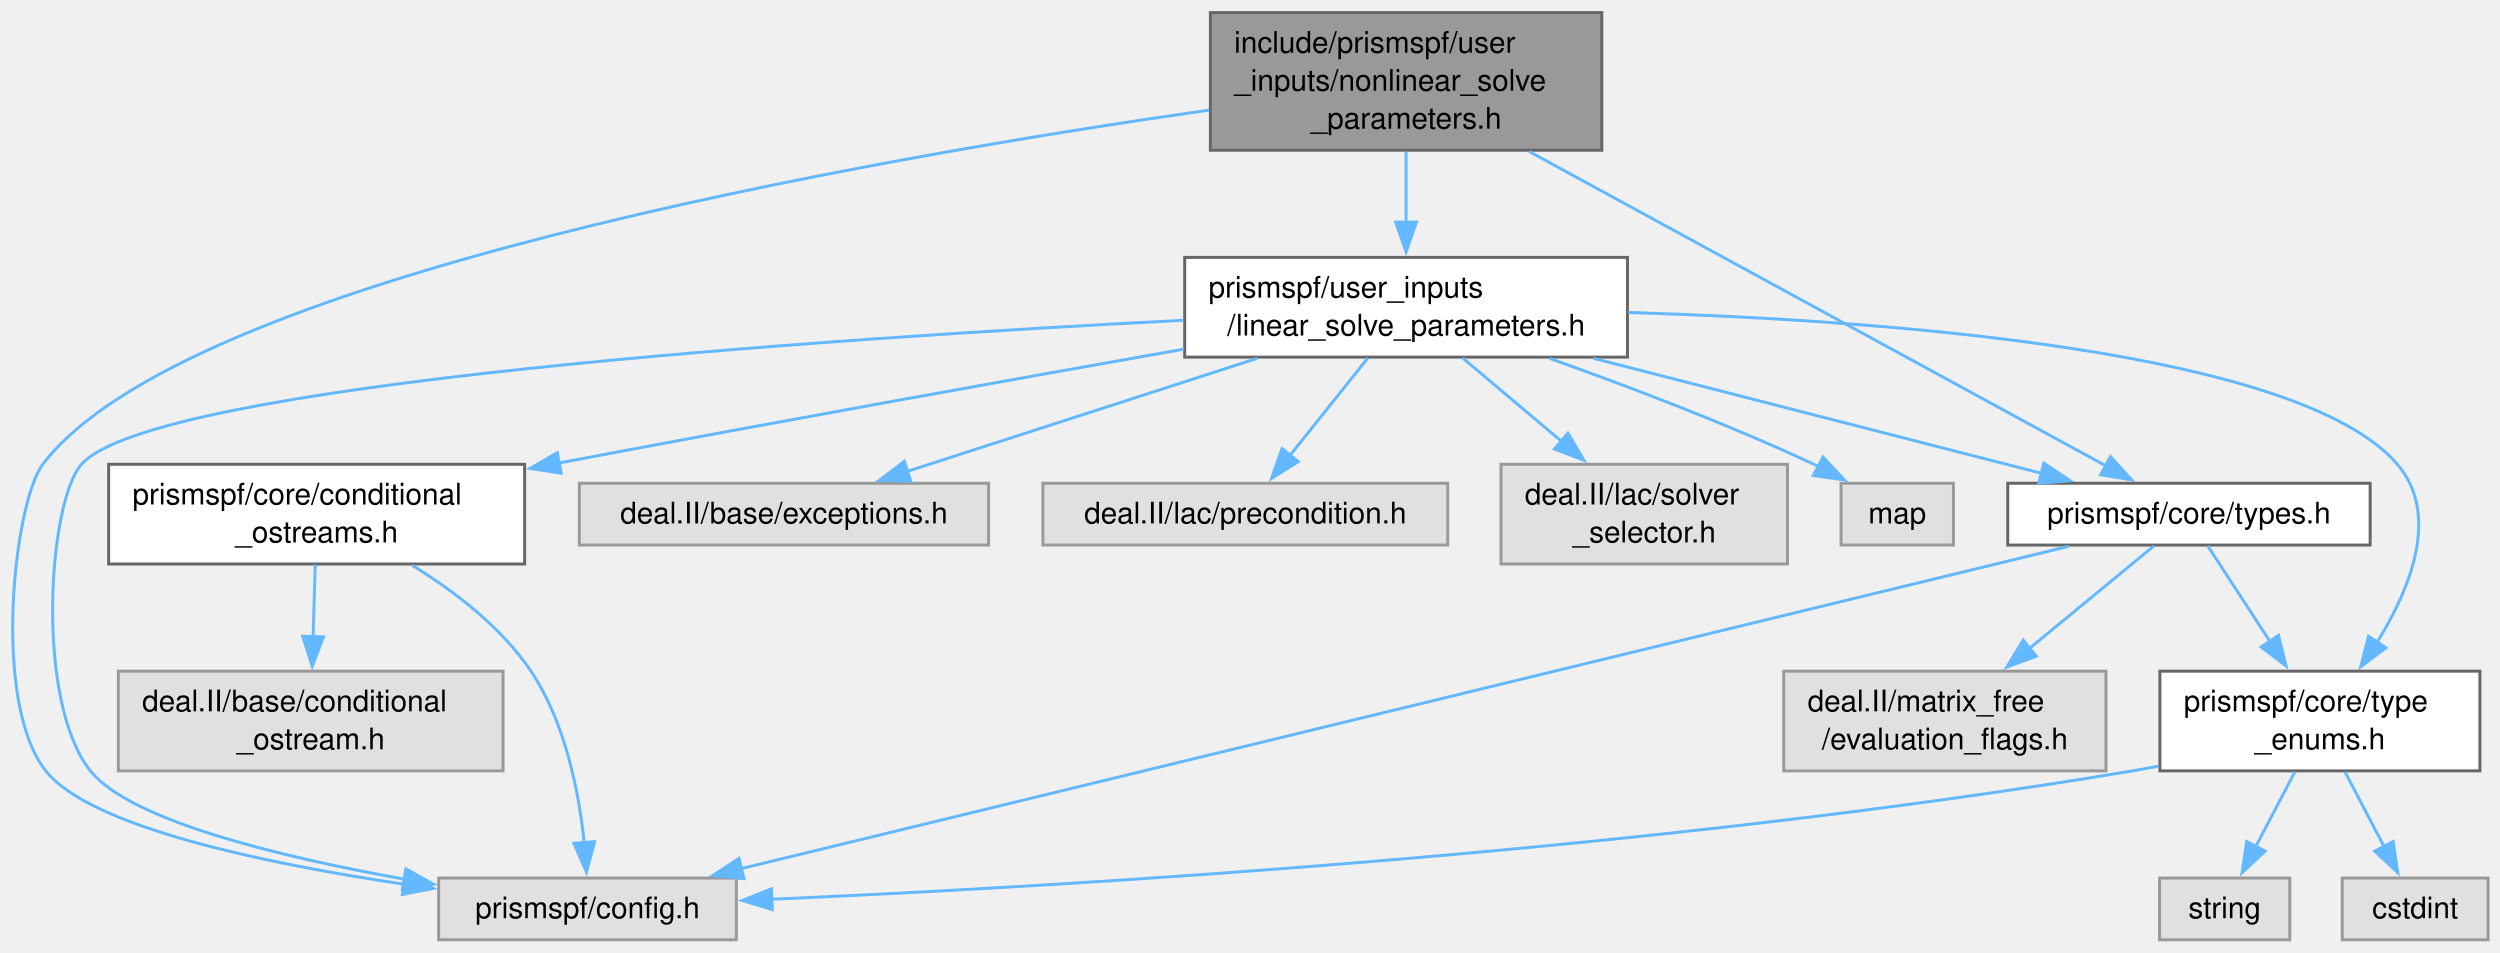
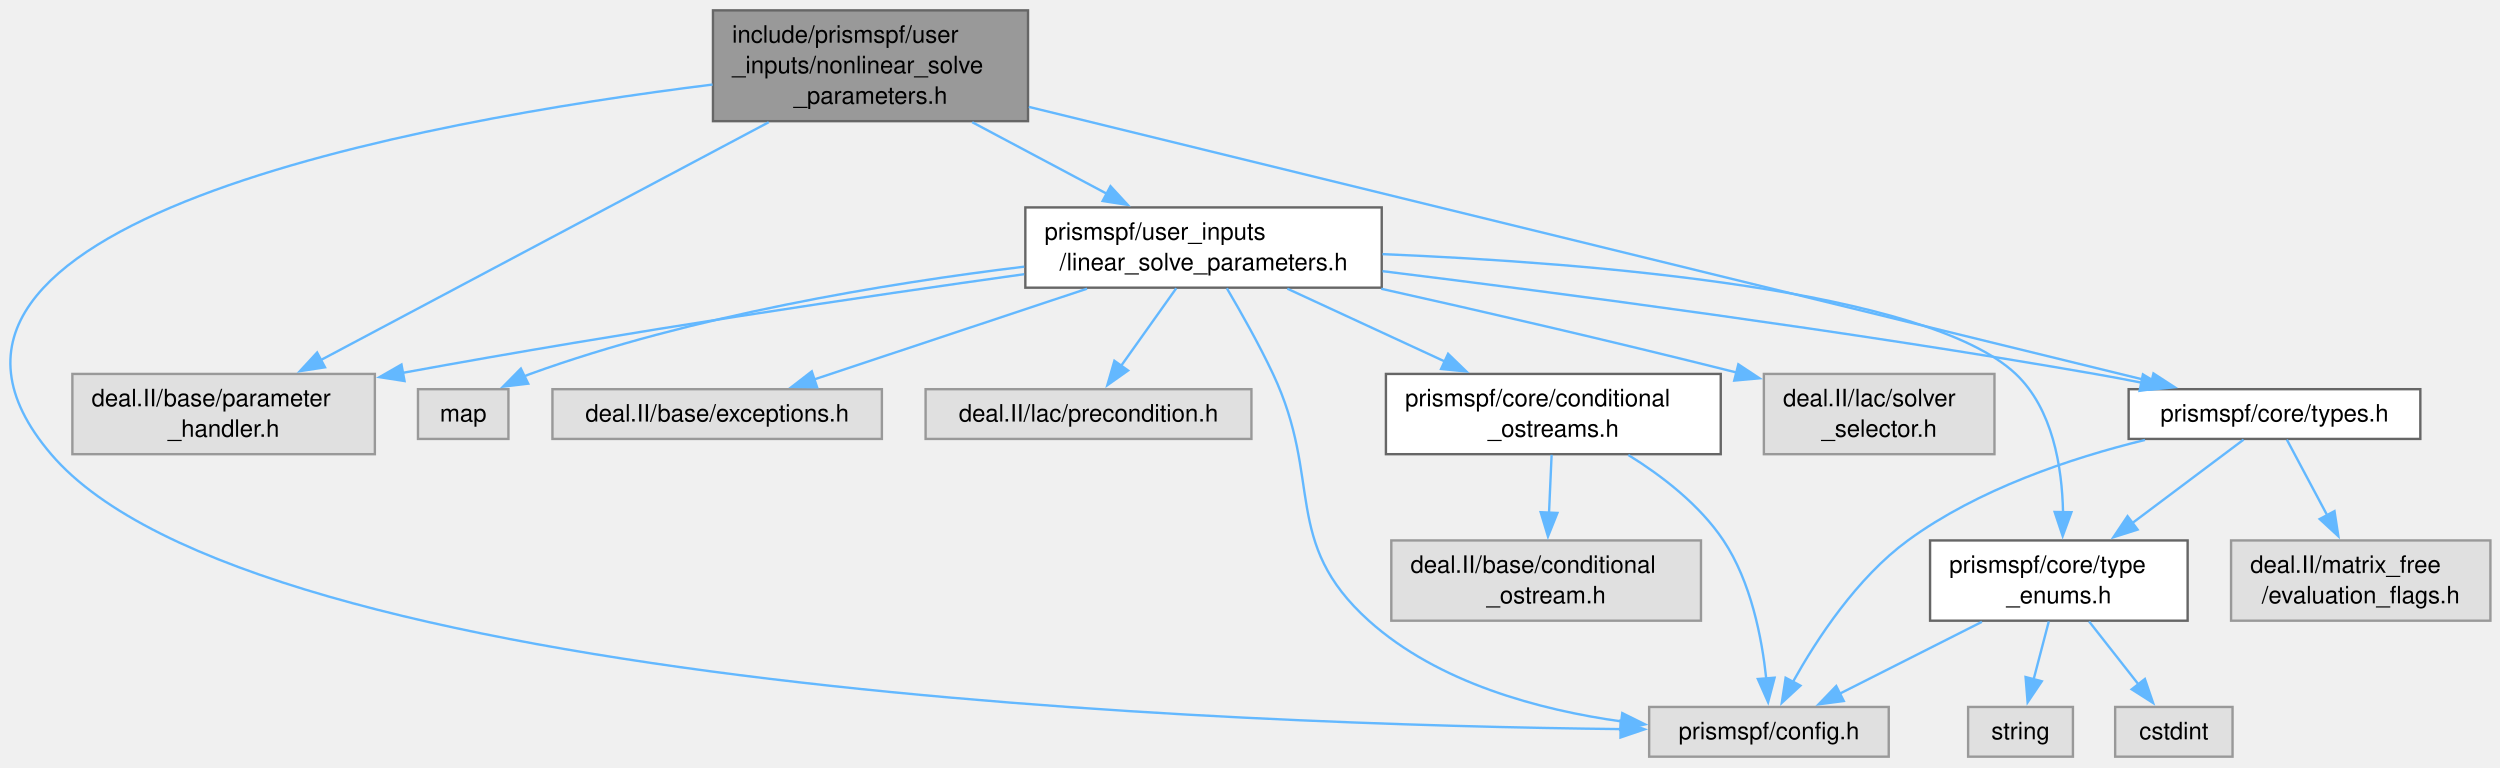
- <svg xmlns="http://www.w3.org/2000/svg" xmlns:xlink="http://www.w3.org/1999/xlink" width="840pt" height="320pt" viewBox="0.00 0.00 839.87 319.50">
+ <svg xmlns="http://www.w3.org/2000/svg" xmlns:xlink="http://www.w3.org/1999/xlink" width="1043pt" height="320pt" viewBox="0.00 0.00 1043.46 319.50">
  <g id="graph0" class="graph" transform="scale(1 1) rotate(0) translate(4 315.5)">
    <g id="Node000001" class="node">
      <g id="a_Node000001">
        <a xlink:title=" ">
-           <polygon fill="#999999" stroke="#666666" points="534.12,-311.5 402.62,-311.5 402.62,-265.25 534.12,-265.25 534.12,-311.5" />
-           <text text-anchor="start" x="410.62" y="-298" font-family="Helvetica,sans-Serif" font-size="10.00">include/prismspf/user</text>
-           <text text-anchor="start" x="410.62" y="-285.25" font-family="Helvetica,sans-Serif" font-size="10.00">_inputs/nonlinear_solve</text>
-           <text text-anchor="middle" x="468.37" y="-272.5" font-family="Helvetica,sans-Serif" font-size="10.00">_parameters.h</text>
+           <polygon fill="#999999" stroke="#666666" points="425.08,-311.5 293.58,-311.5 293.58,-265.25 425.08,-265.25 425.08,-311.5" />
+           <text text-anchor="start" x="301.58" y="-298" font-family="Helvetica,sans-Serif" font-size="10.00">include/prismspf/user</text>
+           <text text-anchor="start" x="301.58" y="-285.25" font-family="Helvetica,sans-Serif" font-size="10.00">_inputs/nonlinear_solve</text>
+           <text text-anchor="middle" x="359.33" y="-272.5" font-family="Helvetica,sans-Serif" font-size="10.00">_parameters.h</text>
        </a>
      </g>
    </g>
    <g id="Node000002" class="node">
      <g id="a_Node000002">
-         <a xlink:href="types_8h.html" target="_top" xlink:title=" ">
-           <polygon fill="white" stroke="#666666" points="792.25,-153.38 670.5,-153.38 670.5,-132.62 792.25,-132.62 792.25,-153.38" />
-           <text text-anchor="middle" x="731.37" y="-139.88" font-family="Helvetica,sans-Serif" font-size="10.00">prismspf/core/types.h</text>
+         <a xlink:title=" ">
+           <polygon fill="#e0e0e0" stroke="#999999" points="152.46,-159.75 26.21,-159.75 26.21,-126.25 152.46,-126.25 152.46,-159.75" />
+           <text text-anchor="start" x="34.21" y="-146.25" font-family="Helvetica,sans-Serif" font-size="10.00">deal.II/base/parameter</text>
+           <text text-anchor="middle" x="89.33" y="-133.5" font-family="Helvetica,sans-Serif" font-size="10.00">_handler.h</text>
        </a>
      </g>
    </g>
    <g id="edge1_Node000001_Node000002" class="edge">
      <g id="a_edge1_Node000001_Node000002">
        <a xlink:title=" ">
-           <path fill="none" stroke="#63b8ff" d="M509.75,-264.81C563.84,-235.33 657.11,-184.48 703.5,-159.2" />
-           <polygon fill="#63b8ff" stroke="#63b8ff" points="705.01,-162.36 712.11,-154.5 701.66,-156.21 705.01,-162.36" />
+           <path fill="none" stroke="#63b8ff" d="M316.85,-264.81C265.58,-237.59 180.01,-192.15 129.71,-165.44" />
+           <polygon fill="#63b8ff" stroke="#63b8ff" points="131.65,-162.51 121.17,-160.91 128.36,-168.69 131.65,-162.51" />
+         </a>
+       </g>
+     </g>
+     <g id="Node000003" class="node">
+       <g id="a_Node000003">
+         <a xlink:href="types_8h.html" target="_top" xlink:title=" ">
+           <polygon fill="white" stroke="#666666" points="1006.21,-153.38 884.46,-153.38 884.46,-132.62 1006.21,-132.62 1006.21,-153.38" />
+           <text text-anchor="middle" x="945.33" y="-139.88" font-family="Helvetica,sans-Serif" font-size="10.00">prismspf/core/types.h</text>
+         </a>
+       </g>
+     </g>
+     <g id="edge2_Node000001_Node000003" class="edge">
+       <g id="a_edge2_Node000001_Node000003">
+         <a xlink:title=" ">
+           <path fill="none" stroke="#63b8ff" d="M425.41,-271.21C543.39,-242.34 787.83,-182.54 894.12,-156.53" />
+           <polygon fill="#63b8ff" stroke="#63b8ff" points="894.82,-159.96 903.7,-154.19 893.16,-153.16 894.82,-159.96" />
+         </a>
+       </g>
+     </g>
+     <g id="Node000006" class="node">
+       <g id="a_Node000006">
+         <a xlink:title=" ">
+           <polygon fill="#e0e0e0" stroke="#999999" points="784.33,-20.75 684.33,-20.75 684.33,0 784.33,0 784.33,-20.75" />
+           <text text-anchor="middle" x="734.33" y="-7.25" font-family="Helvetica,sans-Serif" font-size="10.00">prismspf/config.h</text>
+         </a>
+       </g>
+     </g>
+     <g id="edge21_Node000001_Node000006" class="edge">
+       <g id="a_edge21_Node000001_Node000006">
+         <a xlink:title=" ">
+           <path fill="none" stroke="#63b8ff" d="M293.4,-280.53C172.49,-265.5 -65.07,-222.9 17.33,-126.25 101.56,-27.45 514.39,-13.27 672.53,-11.5" />
+           <polygon fill="#63b8ff" stroke="#63b8ff" points="672.44,-15 682.4,-11.41 672.37,-8 672.44,-15" />
+         </a>
+       </g>
+     </g>
+     <g id="Node000009" class="node">
+       <g id="a_Node000009">
+         <a xlink:href="linear__solve__parameters_8h.html" target="_top" xlink:title=" ">
+           <polygon fill="white" stroke="#666666" points="572.71,-229.25 423.96,-229.25 423.96,-195.75 572.71,-195.75 572.71,-229.25" />
+           <text text-anchor="start" x="431.96" y="-215.75" font-family="Helvetica,sans-Serif" font-size="10.00">prismspf/user_inputs</text>
+           <text text-anchor="middle" x="498.33" y="-203" font-family="Helvetica,sans-Serif" font-size="10.00">/linear_solve_parameters.h</text>
+         </a>
+       </g>
+     </g>
+     <g id="edge9_Node000001_Node000009" class="edge">
+       <g id="a_edge9_Node000001_Node000009">
+         <a xlink:title=" ">
+           <path fill="none" stroke="#63b8ff" d="M401.79,-264.81C419.68,-255.3 440.39,-244.29 458.04,-234.91" />
+           <polygon fill="#63b8ff" stroke="#63b8ff" points="459.51,-238.1 466.69,-230.31 456.22,-231.92 459.51,-238.1" />
+         </a>
+       </g>
+     </g>
+     <g id="Node000004" class="node">
+       <g id="a_Node000004">
+         <a xlink:title=" ">
+           <polygon fill="#e0e0e0" stroke="#999999" points="1035.46,-90.25 927.21,-90.25 927.21,-56.75 1035.46,-56.75 1035.46,-90.25" />
+           <text text-anchor="start" x="935.21" y="-76.75" font-family="Helvetica,sans-Serif" font-size="10.00">deal.II/matrix_free</text>
+           <text text-anchor="middle" x="981.33" y="-64" font-family="Helvetica,sans-Serif" font-size="10.00">/evaluation_flags.h</text>
+         </a>
+       </g>
+     </g>
+     <g id="edge3_Node000003_Node000004" class="edge">
+       <g id="a_edge3_Node000003_Node000004">
+         <a xlink:title=" ">
+           <path fill="none" stroke="#63b8ff" d="M950.49,-132.33C954.88,-124.1 961.4,-111.88 967.31,-100.79" />
+           <polygon fill="#63b8ff" stroke="#63b8ff" points="970.38,-102.48 971.99,-92 964.2,-99.18 970.38,-102.48" />
        </a>
      </g>
    </g>
    <g id="Node000005" class="node">
      <g id="a_Node000005">
-         <a xlink:title=" ">
-           <polygon fill="#e0e0e0" stroke="#999999" points="243.37,-20.75 143.37,-20.75 143.37,0 243.37,0 243.37,-20.75" />
-           <text text-anchor="middle" x="193.37" y="-7.25" font-family="Helvetica,sans-Serif" font-size="10.00">prismspf/config.h</text>
-         </a>
-       </g>
-     </g>
-     <g id="edge19_Node000001_Node000005" class="edge">
-       <g id="a_edge19_Node000001_Node000005">
-         <a xlink:title=" ">
-           <path fill="none" stroke="#63b8ff" d="M402.2,-278.75C287.11,-262.25 57.8,-222.2 10.37,-159.75 0.8,-147.15 -6.93,-79.83 11.37,-56.75 26.37,-37.83 85.05,-25.61 131.78,-18.67" />
-           <polygon fill="#63b8ff" stroke="#63b8ff" points="132.16,-22.15 141.57,-17.27 131.17,-15.22 132.16,-22.15" />
+         <a xlink:href="type__enums_8h.html" target="_top" xlink:title=" ">
+           <polygon fill="white" stroke="#666666" points="909.08,-90.25 801.58,-90.25 801.58,-56.75 909.08,-56.75 909.08,-90.25" />
+           <text text-anchor="start" x="809.58" y="-76.75" font-family="Helvetica,sans-Serif" font-size="10.00">prismspf/core/type</text>
+           <text text-anchor="middle" x="855.33" y="-64" font-family="Helvetica,sans-Serif" font-size="10.00">_enums.h</text>
+         </a>
+       </g>
+     </g>
+     <g id="edge4_Node000003_Node000005" class="edge">
+       <g id="a_edge4_Node000003_Node000005">
+         <a xlink:title=" ">
+           <path fill="none" stroke="#63b8ff" d="M932.44,-132.33C920.33,-123.25 901.75,-109.31 885.86,-97.4" />
+           <polygon fill="#63b8ff" stroke="#63b8ff" points="888.2,-94.78 878.1,-91.58 884,-100.38 888.2,-94.78" />
+         </a>
+       </g>
+     </g>
+     <g id="edge8_Node000003_Node000006" class="edge">
+       <g id="a_edge8_Node000003_Node000006">
+         <a xlink:title=" ">
+           <path fill="none" stroke="#63b8ff" d="M891.28,-132.19C860.15,-124.58 821.53,-111.6 792.33,-90.25 771.07,-74.7 754.3,-49.08 744.37,-31.27" />
+           <polygon fill="#63b8ff" stroke="#63b8ff" points="747.47,-29.65 739.68,-22.46 741.29,-32.93 747.47,-29.65" />
+         </a>
+       </g>
+     </g>
+     <g id="edge5_Node000005_Node000006" class="edge">
+       <g id="a_edge5_Node000005_Node000006">
+         <a xlink:title=" ">
+           <path fill="none" stroke="#63b8ff" d="M823.22,-56.28C804.81,-46.98 781.87,-35.39 763.9,-26.31" />
+           <polygon fill="#63b8ff" stroke="#63b8ff" points="765.56,-23.23 755.06,-21.85 762.41,-29.48 765.56,-23.23" />
+         </a>
+       </g>
+     </g>
+     <g id="Node000007" class="node">
+       <g id="a_Node000007">
+         <a xlink:title=" ">
+           <polygon fill="#e0e0e0" stroke="#999999" points="927.83,-20.75 878.83,-20.75 878.83,0 927.83,0 927.83,-20.75" />
+           <text text-anchor="middle" x="903.33" y="-7.25" font-family="Helvetica,sans-Serif" font-size="10.00">cstdint</text>
+         </a>
+       </g>
+     </g>
+     <g id="edge6_Node000005_Node000007" class="edge">
+       <g id="a_edge6_Node000005_Node000007">
+         <a xlink:title=" ">
+           <path fill="none" stroke="#63b8ff" d="M867.94,-56.44C874.25,-48.41 881.93,-38.63 888.51,-30.24" />
+           <polygon fill="#63b8ff" stroke="#63b8ff" points="891.24,-32.43 894.67,-22.41 885.74,-28.11 891.24,-32.43" />
        </a>
      </g>
    </g>
    <g id="Node000008" class="node">
      <g id="a_Node000008">
-         <a xlink:href="linear__solve__parameters_8h.html" target="_top" xlink:title=" ">
-           <polygon fill="white" stroke="#666666" points="542.75,-229.25 394,-229.25 394,-195.75 542.75,-195.75 542.75,-229.25" />
-           <text text-anchor="start" x="402" y="-215.75" font-family="Helvetica,sans-Serif" font-size="10.00">prismspf/user_inputs</text>
-           <text text-anchor="middle" x="468.37" y="-203" font-family="Helvetica,sans-Serif" font-size="10.00">/linear_solve_parameters.h</text>
-         </a>
-       </g>
-     </g>
-     <g id="edge8_Node000001_Node000008" class="edge">
-       <g id="a_edge8_Node000001_Node000008">
-         <a xlink:title=" ">
-           <path fill="none" stroke="#63b8ff" d="M468.37,-264.81C468.37,-257.26 468.37,-248.76 468.37,-240.88" />
-           <polygon fill="#63b8ff" stroke="#63b8ff" points="471.87,-241.12 468.37,-231.12 464.87,-241.12 471.87,-241.12" />
-         </a>
-       </g>
-     </g>
-     <g id="Node000003" class="node">
-       <g id="a_Node000003">
-         <a xlink:title=" ">
-           <polygon fill="#e0e0e0" stroke="#999999" points="703.5,-90.25 595.25,-90.25 595.25,-56.75 703.5,-56.75 703.5,-90.25" />
-           <text text-anchor="start" x="603.25" y="-76.75" font-family="Helvetica,sans-Serif" font-size="10.00">deal.II/matrix_free</text>
-           <text text-anchor="middle" x="649.37" y="-64" font-family="Helvetica,sans-Serif" font-size="10.00">/evaluation_flags.h</text>
-         </a>
-       </g>
-     </g>
-     <g id="edge2_Node000002_Node000003" class="edge">
-       <g id="a_edge2_Node000002_Node000003">
-         <a xlink:title=" ">
-           <path fill="none" stroke="#63b8ff" d="M719.62,-132.33C708.69,-123.33 691.98,-109.57 677.6,-97.73" />
-           <polygon fill="#63b8ff" stroke="#63b8ff" points="680.13,-95.28 670.18,-91.63 675.68,-100.69 680.13,-95.28" />
-         </a>
-       </g>
-     </g>
-     <g id="Node000004" class="node">
-       <g id="a_Node000004">
-         <a xlink:href="type__enums_8h.html" target="_top" xlink:title=" ">
-           <polygon fill="white" stroke="#666666" points="829.12,-90.25 721.62,-90.25 721.62,-56.75 829.12,-56.75 829.12,-90.25" />
-           <text text-anchor="start" x="729.62" y="-76.75" font-family="Helvetica,sans-Serif" font-size="10.00">prismspf/core/type</text>
-           <text text-anchor="middle" x="775.37" y="-64" font-family="Helvetica,sans-Serif" font-size="10.00">_enums.h</text>
-         </a>
-       </g>
-     </g>
-     <g id="edge3_Node000002_Node000004" class="edge">
-       <g id="a_edge3_Node000002_Node000004">
-         <a xlink:title=" ">
-           <path fill="none" stroke="#63b8ff" d="M737.68,-132.33C743.15,-123.93 751.34,-111.37 758.68,-100.1" />
-           <polygon fill="#63b8ff" stroke="#63b8ff" points="761.48,-102.23 764.01,-91.94 755.61,-98.4 761.48,-102.23" />
-         </a>
-       </g>
-     </g>
-     <g id="edge7_Node000002_Node000005" class="edge">
-       <g id="a_edge7_Node000002_Node000005">
-         <a xlink:title=" ">
-           <path fill="none" stroke="#63b8ff" d="M690.93,-132.18C594.62,-108.8 351.74,-49.83 245.02,-23.92" />
-           <polygon fill="#63b8ff" stroke="#63b8ff" points="245.93,-20.53 235.38,-21.57 244.27,-27.34 245.93,-20.53" />
-         </a>
-       </g>
-     </g>
-     <g id="edge4_Node000004_Node000005" class="edge">
-       <g id="a_edge4_Node000004_Node000005">
-         <a xlink:title=" ">
-           <path fill="none" stroke="#63b8ff" d="M721.19,-58.38C718.22,-57.78 715.26,-57.23 712.37,-56.75 548.65,-29.3 352.91,-17.89 255.22,-13.63" />
-           <polygon fill="#63b8ff" stroke="#63b8ff" points="255.46,-10.13 245.32,-13.21 255.16,-17.13 255.46,-10.13" />
-         </a>
-       </g>
-     </g>
-     <g id="Node000006" class="node">
-       <g id="a_Node000006">
-         <a xlink:title=" ">
-           <polygon fill="#e0e0e0" stroke="#999999" points="831.87,-20.75 782.87,-20.75 782.87,0 831.87,0 831.87,-20.75" />
-           <text text-anchor="middle" x="807.37" y="-7.25" font-family="Helvetica,sans-Serif" font-size="10.00">cstdint</text>
-         </a>
-       </g>
-     </g>
-     <g id="edge5_Node000004_Node000006" class="edge">
-       <g id="a_edge5_Node000004_Node000006">
-         <a xlink:title=" ">
-           <path fill="none" stroke="#63b8ff" d="M783.78,-56.44C787.8,-48.76 792.66,-39.48 796.92,-31.34" />
-           <polygon fill="#63b8ff" stroke="#63b8ff" points="799.98,-33.04 801.52,-22.56 793.78,-29.79 799.98,-33.04" />
-         </a>
-       </g>
-     </g>
-     <g id="Node000007" class="node">
-       <g id="a_Node000007">
-         <a xlink:title=" ">
-           <polygon fill="#e0e0e0" stroke="#999999" points="765.25,-20.75 721.5,-20.75 721.5,0 765.25,0 765.25,-20.75" />
-           <text text-anchor="middle" x="743.37" y="-7.25" font-family="Helvetica,sans-Serif" font-size="10.00">string</text>
-         </a>
-       </g>
-     </g>
-     <g id="edge6_Node000004_Node000007" class="edge">
-       <g id="a_edge6_Node000004_Node000007">
-         <a xlink:title=" ">
-           <path fill="none" stroke="#63b8ff" d="M766.96,-56.44C762.94,-48.76 758.08,-39.48 753.83,-31.34" />
-           <polygon fill="#63b8ff" stroke="#63b8ff" points="756.97,-29.79 749.23,-22.56 750.76,-33.04 756.97,-29.79" />
-         </a>
-       </g>
-     </g>
-     <g id="edge16_Node000008_Node000002" class="edge">
-       <g id="a_edge16_Node000008_Node000002">
-         <a xlink:title=" ">
-           <path fill="none" stroke="#63b8ff" d="M531.37,-195.33C577.54,-183.48 639.35,-167.62 681.97,-156.68" />
-           <polygon fill="#63b8ff" stroke="#63b8ff" points="682.64,-160.12 691.45,-154.25 680.89,-153.34 682.64,-160.12" />
-         </a>
-       </g>
-     </g>
-     <g id="edge15_Node000008_Node000004" class="edge">
-       <g id="a_edge15_Node000008_Node000004">
-         <a xlink:title=" ">
-           <path fill="none" stroke="#63b8ff" d="M542.98,-210.75C630.78,-208.1 768.78,-197.8 801.37,-159.75 815.73,-142.99 806.02,-118.45 794.61,-100" />
-           <polygon fill="#63b8ff" stroke="#63b8ff" points="797.54,-98.09 789.07,-91.72 791.72,-101.98 797.54,-98.09" />
-         </a>
-       </g>
-     </g>
-     <g id="edge17_Node000008_Node000005" class="edge">
-       <g id="a_edge17_Node000008_Node000005">
-         <a xlink:title=" ">
-           <path fill="none" stroke="#63b8ff" d="M393.6,-208.14C273.25,-201.96 47.52,-186.87 23.37,-159.75 12.17,-147.17 7.75,-80.04 26.37,-56.75 39.73,-40.04 89.93,-27.87 131.83,-20.37" />
-           <polygon fill="#63b8ff" stroke="#63b8ff" points="132.36,-23.83 141.62,-18.68 131.17,-16.93 132.36,-23.83" />
-         </a>
-       </g>
-     </g>
-     <g id="Node000009" class="node">
-       <g id="a_Node000009">
-         <a xlink:title=" ">
-           <polygon fill="#e0e0e0" stroke="#999999" points="328.12,-153.38 190.62,-153.38 190.62,-132.62 328.12,-132.62 328.12,-153.38" />
-           <text text-anchor="middle" x="259.37" y="-139.88" font-family="Helvetica,sans-Serif" font-size="10.00">deal.II/base/exceptions.h</text>
-         </a>
-       </g>
-     </g>
-     <g id="edge9_Node000008_Node000009" class="edge">
-       <g id="a_edge9_Node000008_Node000009">
-         <a xlink:title=" ">
-           <path fill="none" stroke="#63b8ff" d="M418.31,-195.33C382.4,-183.73 334.58,-168.29 300.81,-157.38" />
-           <polygon fill="#63b8ff" stroke="#63b8ff" points="301.96,-154.08 291.37,-154.33 299.81,-160.74 301.96,-154.08" />
+         <a xlink:title=" ">
+           <polygon fill="#e0e0e0" stroke="#999999" points="861.21,-20.75 817.46,-20.75 817.46,0 861.21,0 861.21,-20.75" />
+           <text text-anchor="middle" x="839.33" y="-7.25" font-family="Helvetica,sans-Serif" font-size="10.00">string</text>
+         </a>
+       </g>
+     </g>
+     <g id="edge7_Node000005_Node000008" class="edge">
+       <g id="a_edge7_Node000005_Node000008">
+         <a xlink:title=" ">
+           <path fill="none" stroke="#63b8ff" d="M851.13,-56.44C849.18,-49.02 846.85,-40.11 844.78,-32.18" />
+           <polygon fill="#63b8ff" stroke="#63b8ff" points="848.21,-31.47 842.29,-22.68 841.44,-33.24 848.21,-31.47" />
+         </a>
+       </g>
+     </g>
+     <g id="edge11_Node000009_Node000002" class="edge">
+       <g id="a_edge11_Node000009_Node000002">
+         <a xlink:title=" ">
+           <path fill="none" stroke="#63b8ff" d="M423.48,-201.38C357.64,-192.17 258.96,-177.61 164.13,-160.21" />
+           <polygon fill="#63b8ff" stroke="#63b8ff" points="164.85,-156.78 154.38,-158.41 163.57,-163.67 164.85,-156.78" />
+         </a>
+       </g>
+     </g>
+     <g id="edge18_Node000009_Node000003" class="edge">
+       <g id="a_edge18_Node000009_Node000003">
+         <a xlink:title=" ">
+           <path fill="none" stroke="#63b8ff" d="M573.03,-202.64C648.31,-193.35 767.71,-177.64 870.33,-159.75 876.71,-158.64 883.38,-157.38 889.99,-156.07" />
+           <polygon fill="#63b8ff" stroke="#63b8ff" points="890.42,-159.55 899.53,-154.13 889.03,-152.69 890.42,-159.55" />
+         </a>
+       </g>
+     </g>
+     <g id="edge17_Node000009_Node000005" class="edge">
+       <g id="a_edge17_Node000009_Node000005">
+         <a xlink:title=" ">
+           <path fill="none" stroke="#63b8ff" d="M573.01,-209.75C661.1,-206.09 800.28,-194.76 837.33,-159.75 852.75,-145.18 856.68,-120.98 857.08,-102.08" />
+           <polygon fill="#63b8ff" stroke="#63b8ff" points="860.58,-102.04 856.93,-92.09 853.58,-102.14 860.58,-102.04" />
+         </a>
+       </g>
+     </g>
+     <g id="edge19_Node000009_Node000006" class="edge">
+       <g id="a_edge19_Node000009_Node000006">
+         <a xlink:title=" ">
+           <path fill="none" stroke="#63b8ff" d="M508.07,-195.49C514,-185.42 521.53,-172.05 527.33,-159.75 548.27,-115.33 530.83,-89.6 567.33,-56.75 596.15,-30.82 638.34,-19.5 673.11,-14.65" />
+           <polygon fill="#63b8ff" stroke="#63b8ff" points="673.11,-18.18 682.6,-13.48 672.25,-11.23 673.11,-18.18" />
        </a>
      </g>
    </g>
    <g id="Node000010" class="node">
      <g id="a_Node000010">
        <a xlink:title=" ">
-           <polygon fill="#e0e0e0" stroke="#999999" points="482.37,-153.38 346.37,-153.38 346.37,-132.62 482.37,-132.62 482.37,-153.38" />
-           <text text-anchor="middle" x="414.37" y="-139.88" font-family="Helvetica,sans-Serif" font-size="10.00">deal.II/lac/precondition.h</text>
-         </a>
-       </g>
-     </g>
-     <g id="edge10_Node000008_Node000010" class="edge">
-       <g id="a_edge10_Node000008_Node000010">
-         <a xlink:title=" ">
-           <path fill="none" stroke="#63b8ff" d="M455.57,-195.5C447.73,-185.69 437.64,-173.09 429.42,-162.8" />
-           <polygon fill="#63b8ff" stroke="#63b8ff" points="432.15,-160.63 423.17,-155 426.69,-165 432.15,-160.63" />
+           <polygon fill="#e0e0e0" stroke="#999999" points="364.08,-153.38 226.58,-153.38 226.58,-132.62 364.08,-132.62 364.08,-153.38" />
+           <text text-anchor="middle" x="295.33" y="-139.88" font-family="Helvetica,sans-Serif" font-size="10.00">deal.II/base/exceptions.h</text>
+         </a>
+       </g>
+     </g>
+     <g id="edge10_Node000009_Node000010" class="edge">
+       <g id="a_edge10_Node000009_Node000010">
+         <a xlink:title=" ">
+           <path fill="none" stroke="#63b8ff" d="M449.71,-195.33C414.82,-183.73 368.38,-168.29 335.58,-157.38" />
+           <polygon fill="#63b8ff" stroke="#63b8ff" points="337.04,-154.18 326.45,-154.35 334.83,-160.82 337.04,-154.18" />
        </a>
      </g>
    </g>
    <g id="Node000011" class="node">
      <g id="a_Node000011">
        <a xlink:title=" ">
-           <polygon fill="#e0e0e0" stroke="#999999" points="596.5,-159.75 500.25,-159.75 500.25,-126.25 596.5,-126.25 596.5,-159.75" />
-           <text text-anchor="start" x="508.25" y="-146.25" font-family="Helvetica,sans-Serif" font-size="10.00">deal.II/lac/solver</text>
-           <text text-anchor="middle" x="548.37" y="-133.5" font-family="Helvetica,sans-Serif" font-size="10.00">_selector.h</text>
-         </a>
-       </g>
-     </g>
-     <g id="edge11_Node000008_Node000011" class="edge">
-       <g id="a_edge11_Node000008_Node000011">
-         <a xlink:title=" ">
-           <path fill="none" stroke="#63b8ff" d="M487.33,-195.5C497.32,-187.07 509.76,-176.58 520.79,-167.27" />
-           <polygon fill="#63b8ff" stroke="#63b8ff" points="522.73,-170.22 528.12,-161.09 518.22,-164.87 522.73,-170.22" />
+           <polygon fill="#e0e0e0" stroke="#999999" points="518.33,-153.38 382.33,-153.38 382.33,-132.62 518.33,-132.62 518.33,-153.38" />
+           <text text-anchor="middle" x="450.33" y="-139.88" font-family="Helvetica,sans-Serif" font-size="10.00">deal.II/lac/precondition.h</text>
+         </a>
+       </g>
+     </g>
+     <g id="edge12_Node000009_Node000011" class="edge">
+       <g id="a_edge12_Node000009_Node000011">
+         <a xlink:title=" ">
+           <path fill="none" stroke="#63b8ff" d="M486.95,-195.5C480.05,-185.8 471.2,-173.35 463.93,-163.12" />
+           <polygon fill="#63b8ff" stroke="#63b8ff" points="466.84,-161.18 458.19,-155.06 461.13,-165.23 466.84,-161.18" />
        </a>
      </g>
    </g>
    <g id="Node000012" class="node">
      <g id="a_Node000012">
+         <a xlink:title=" ">
+           <polygon fill="#e0e0e0" stroke="#999999" points="828.46,-159.75 732.21,-159.75 732.21,-126.25 828.46,-126.25 828.46,-159.75" />
+           <text text-anchor="start" x="740.21" y="-146.25" font-family="Helvetica,sans-Serif" font-size="10.00">deal.II/lac/solver</text>
+           <text text-anchor="middle" x="780.33" y="-133.5" font-family="Helvetica,sans-Serif" font-size="10.00">_selector.h</text>
+         </a>
+       </g>
+     </g>
+     <g id="edge13_Node000009_Node000012" class="edge">
+       <g id="a_edge13_Node000009_Node000012">
+         <a xlink:title=" ">
+           <path fill="none" stroke="#63b8ff" d="M572.5,-195.29C613.72,-186.09 666.16,-174.05 720.89,-160.32" />
+           <polygon fill="#63b8ff" stroke="#63b8ff" points="721.55,-163.76 730.39,-157.92 719.84,-156.97 721.55,-163.76" />
+         </a>
+       </g>
+     </g>
+     <g id="Node000013" class="node">
+       <g id="a_Node000013">
        <a xlink:href="conditional__ostreams_8h.html" target="_top" xlink:title=" ">
-           <polygon fill="white" stroke="#666666" points="172.25,-159.75 32.5,-159.75 32.5,-126.25 172.25,-126.25 172.25,-159.75" />
-           <text text-anchor="start" x="40.5" y="-146.25" font-family="Helvetica,sans-Serif" font-size="10.00">prismspf/core/conditional</text>
-           <text text-anchor="middle" x="102.37" y="-133.5" font-family="Helvetica,sans-Serif" font-size="10.00">_ostreams.h</text>
-         </a>
-       </g>
-     </g>
-     <g id="edge12_Node000008_Node000012" class="edge">
-       <g id="a_edge12_Node000008_Node000012">
-         <a xlink:title=" ">
-           <path fill="none" stroke="#63b8ff" d="M393.67,-198.42C338.31,-188.63 260.72,-174.73 183.47,-160.13" />
-           <polygon fill="#63b8ff" stroke="#63b8ff" points="184.53,-156.77 174.06,-158.35 183.23,-163.65 184.53,-156.77" />
+           <polygon fill="white" stroke="#666666" points="714.21,-159.75 574.46,-159.75 574.46,-126.25 714.21,-126.25 714.21,-159.75" />
+           <text text-anchor="start" x="582.46" y="-146.25" font-family="Helvetica,sans-Serif" font-size="10.00">prismspf/core/conditional</text>
+           <text text-anchor="middle" x="644.33" y="-133.5" font-family="Helvetica,sans-Serif" font-size="10.00">_ostreams.h</text>
+         </a>
+       </g>
+     </g>
+     <g id="edge14_Node000009_Node000013" class="edge">
+       <g id="a_edge14_Node000009_Node000013">
+         <a xlink:title=" ">
+           <path fill="none" stroke="#63b8ff" d="M533.3,-195.33C553,-186.22 577.83,-174.74 599.01,-164.95" />
+           <polygon fill="#63b8ff" stroke="#63b8ff" points="600.41,-168.16 608.02,-160.79 597.47,-161.81 600.41,-168.16" />
+         </a>
+       </g>
+     </g>
+     <g id="Node000015" class="node">
+       <g id="a_Node000015">
+         <a xlink:title=" ">
+           <polygon fill="#e0e0e0" stroke="#999999" points="208.21,-153.38 170.46,-153.38 170.46,-132.62 208.21,-132.62 208.21,-153.38" />
+           <text text-anchor="middle" x="189.33" y="-139.88" font-family="Helvetica,sans-Serif" font-size="10.00">map</text>
+         </a>
+       </g>
+     </g>
+     <g id="edge20_Node000009_Node000015" class="edge">
+       <g id="a_edge20_Node000009_Node000015">
+         <a xlink:title=" ">
+           <path fill="none" stroke="#63b8ff" d="M423.5,-204.52C365.85,-197.53 284.85,-184.19 217.33,-159.75 216.52,-159.46 215.71,-159.14 214.9,-158.81" />
+           <polygon fill="#63b8ff" stroke="#63b8ff" points="216.47,-155.69 205.95,-154.44 213.4,-161.98 216.47,-155.69" />
+         </a>
+       </g>
+     </g>
+     <g id="edge16_Node000013_Node000006" class="edge">
+       <g id="a_edge16_Node000013_Node000006">
+         <a xlink:title=" ">
+           <path fill="none" stroke="#63b8ff" d="M675.63,-125.92C689.74,-117.18 705.42,-105.09 715.33,-90.25 726.86,-72.98 731.41,-49.44 733.2,-32.59" />
+           <polygon fill="#63b8ff" stroke="#63b8ff" points="736.68,-32.96 733.98,-22.72 729.7,-32.41 736.68,-32.96" />
        </a>
      </g>
    </g>
    <g id="Node000014" class="node">
      <g id="a_Node000014">
        <a xlink:title=" ">
-           <polygon fill="#e0e0e0" stroke="#999999" points="652.25,-153.38 614.5,-153.38 614.5,-132.62 652.25,-132.62 652.25,-153.38" />
-           <text text-anchor="middle" x="633.37" y="-139.88" font-family="Helvetica,sans-Serif" font-size="10.00">map</text>
-         </a>
-       </g>
-     </g>
-     <g id="edge18_Node000008_Node000014" class="edge">
-       <g id="a_edge18_Node000008_Node000014">
-         <a xlink:title=" ">
-           <path fill="none" stroke="#63b8ff" d="M516.66,-195.28C543.24,-185.85 576.57,-173.19 605.37,-159.75 605.85,-159.53 606.33,-159.3 606.82,-159.06" />
-           <polygon fill="#63b8ff" stroke="#63b8ff" points="608.42,-162.18 615.66,-154.45 605.18,-155.97 608.42,-162.18" />
-         </a>
-       </g>
-     </g>
-     <g id="edge14_Node000012_Node000005" class="edge">
-       <g id="a_edge14_Node000012_Node000005">
-         <a xlink:title=" ">
-           <path fill="none" stroke="#63b8ff" d="M134.48,-125.79C148.69,-117.08 164.41,-105.07 174.37,-90.25 185.96,-73.02 190.5,-49.48 192.27,-32.61" />
-           <polygon fill="#63b8ff" stroke="#63b8ff" points="195.75,-32.97 193.04,-22.73 188.77,-32.43 195.75,-32.97" />
-         </a>
-       </g>
-     </g>
-     <g id="Node000013" class="node">
-       <g id="a_Node000013">
-         <a xlink:title=" ">
-           <polygon fill="#e0e0e0" stroke="#999999" points="165,-90.25 35.75,-90.25 35.75,-56.75 165,-56.75 165,-90.25" />
-           <text text-anchor="start" x="43.75" y="-76.75" font-family="Helvetica,sans-Serif" font-size="10.00">deal.II/base/conditional</text>
-           <text text-anchor="middle" x="100.37" y="-64" font-family="Helvetica,sans-Serif" font-size="10.00">_ostream.h</text>
-         </a>
-       </g>
-     </g>
-     <g id="edge13_Node000012_Node000013" class="edge">
-       <g id="a_edge13_Node000012_Node000013">
-         <a xlink:title=" ">
-           <path fill="none" stroke="#63b8ff" d="M101.9,-126C101.68,-118.77 101.42,-110.03 101.18,-101.81" />
-           <polygon fill="#63b8ff" stroke="#63b8ff" points="104.68,-101.79 100.89,-91.89 97.69,-101.99 104.68,-101.79" />
+           <polygon fill="#e0e0e0" stroke="#999999" points="705.96,-90.25 576.71,-90.25 576.71,-56.75 705.96,-56.75 705.96,-90.25" />
+           <text text-anchor="start" x="584.71" y="-76.75" font-family="Helvetica,sans-Serif" font-size="10.00">deal.II/base/conditional</text>
+           <text text-anchor="middle" x="641.33" y="-64" font-family="Helvetica,sans-Serif" font-size="10.00">_ostream.h</text>
+         </a>
+       </g>
+     </g>
+     <g id="edge15_Node000013_Node000014" class="edge">
+       <g id="a_edge15_Node000013_Node000014">
+         <a xlink:title=" ">
+           <path fill="none" stroke="#63b8ff" d="M643.62,-126C643.3,-118.77 642.91,-110.03 642.54,-101.81" />
+           <polygon fill="#63b8ff" stroke="#63b8ff" points="646.04,-101.73 642.1,-91.89 639.05,-102.04 646.04,-101.73" />
        </a>
      </g>
    </g>
  </g>
</svg>
